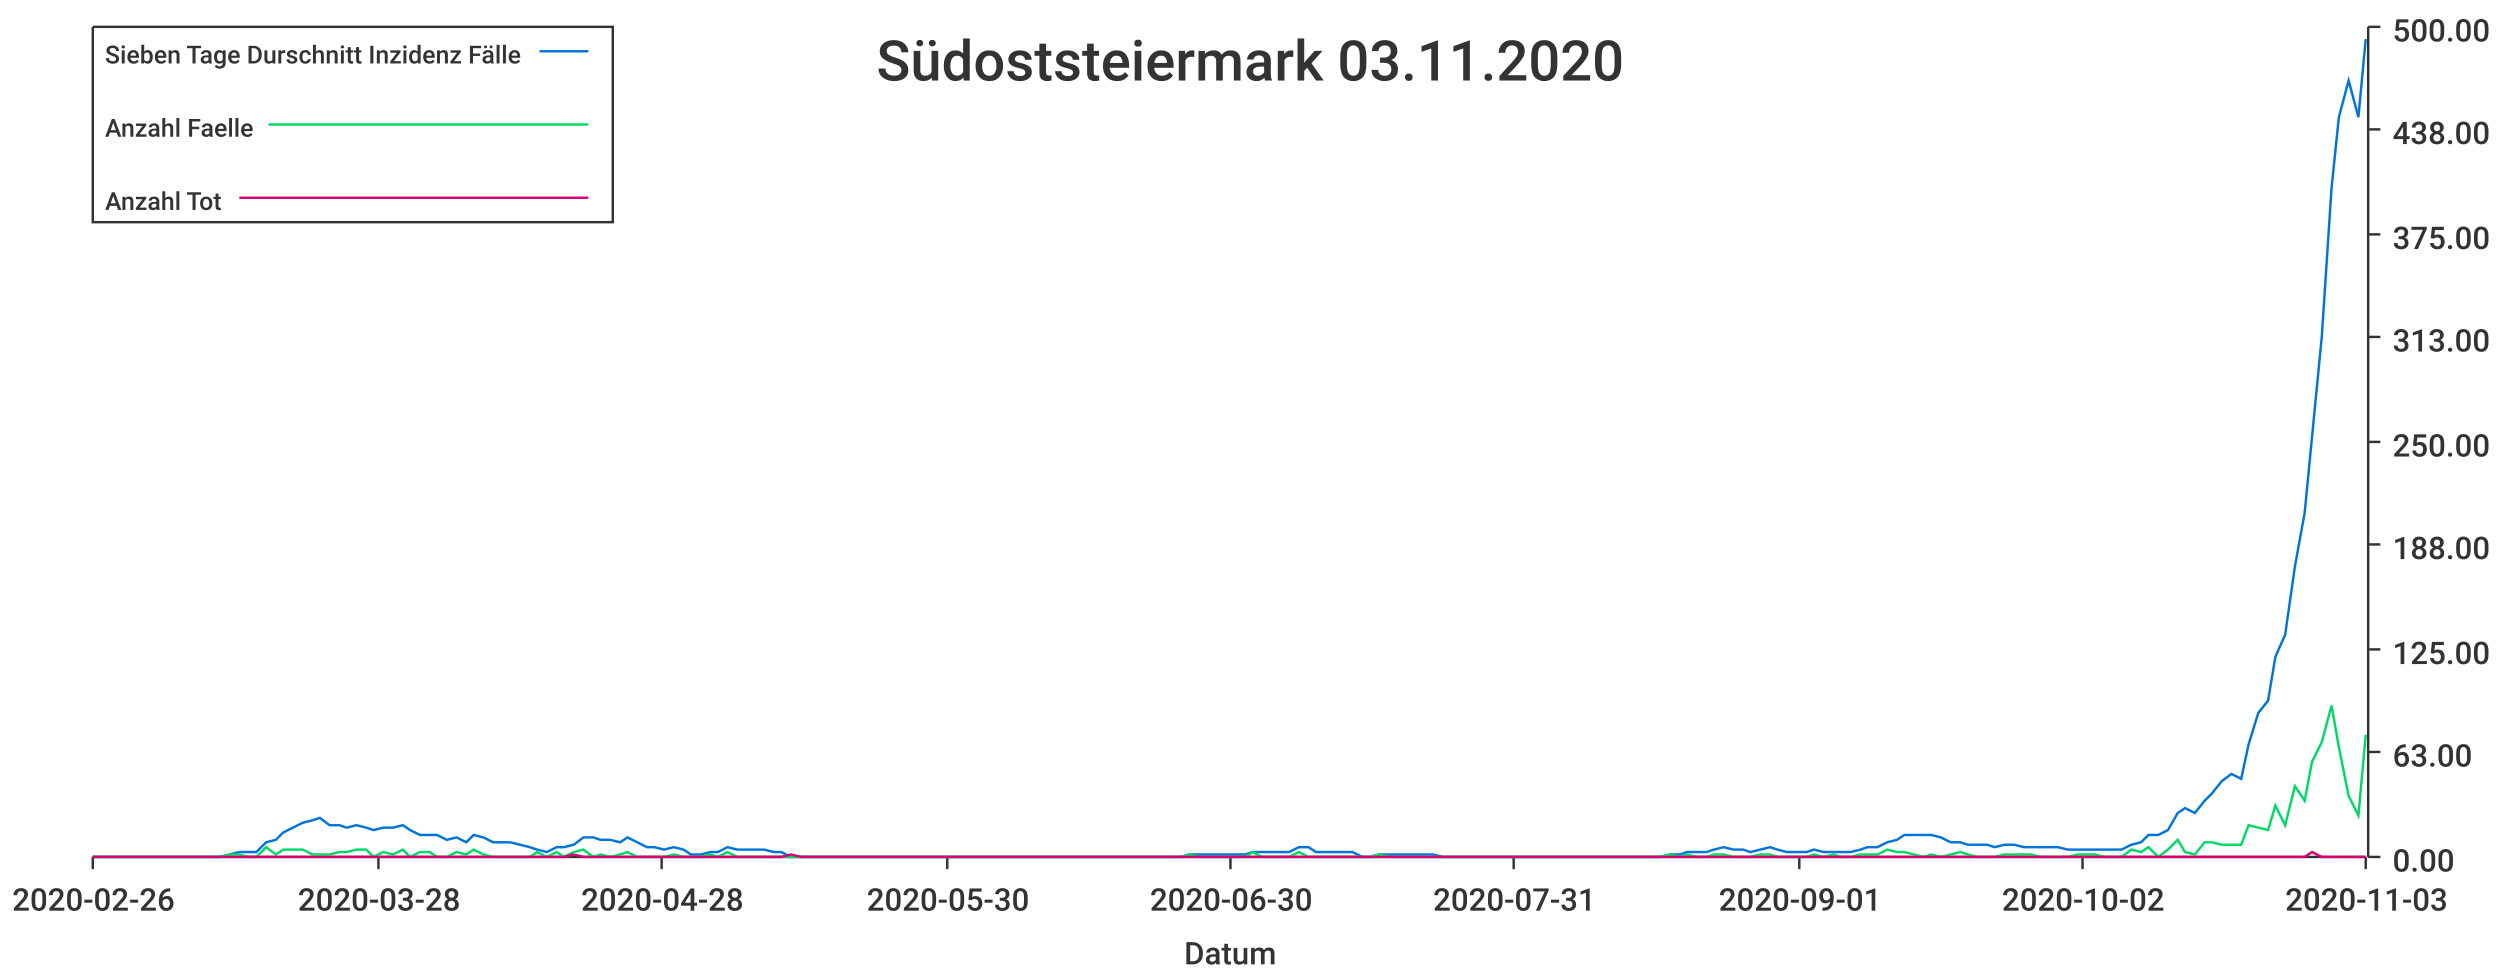
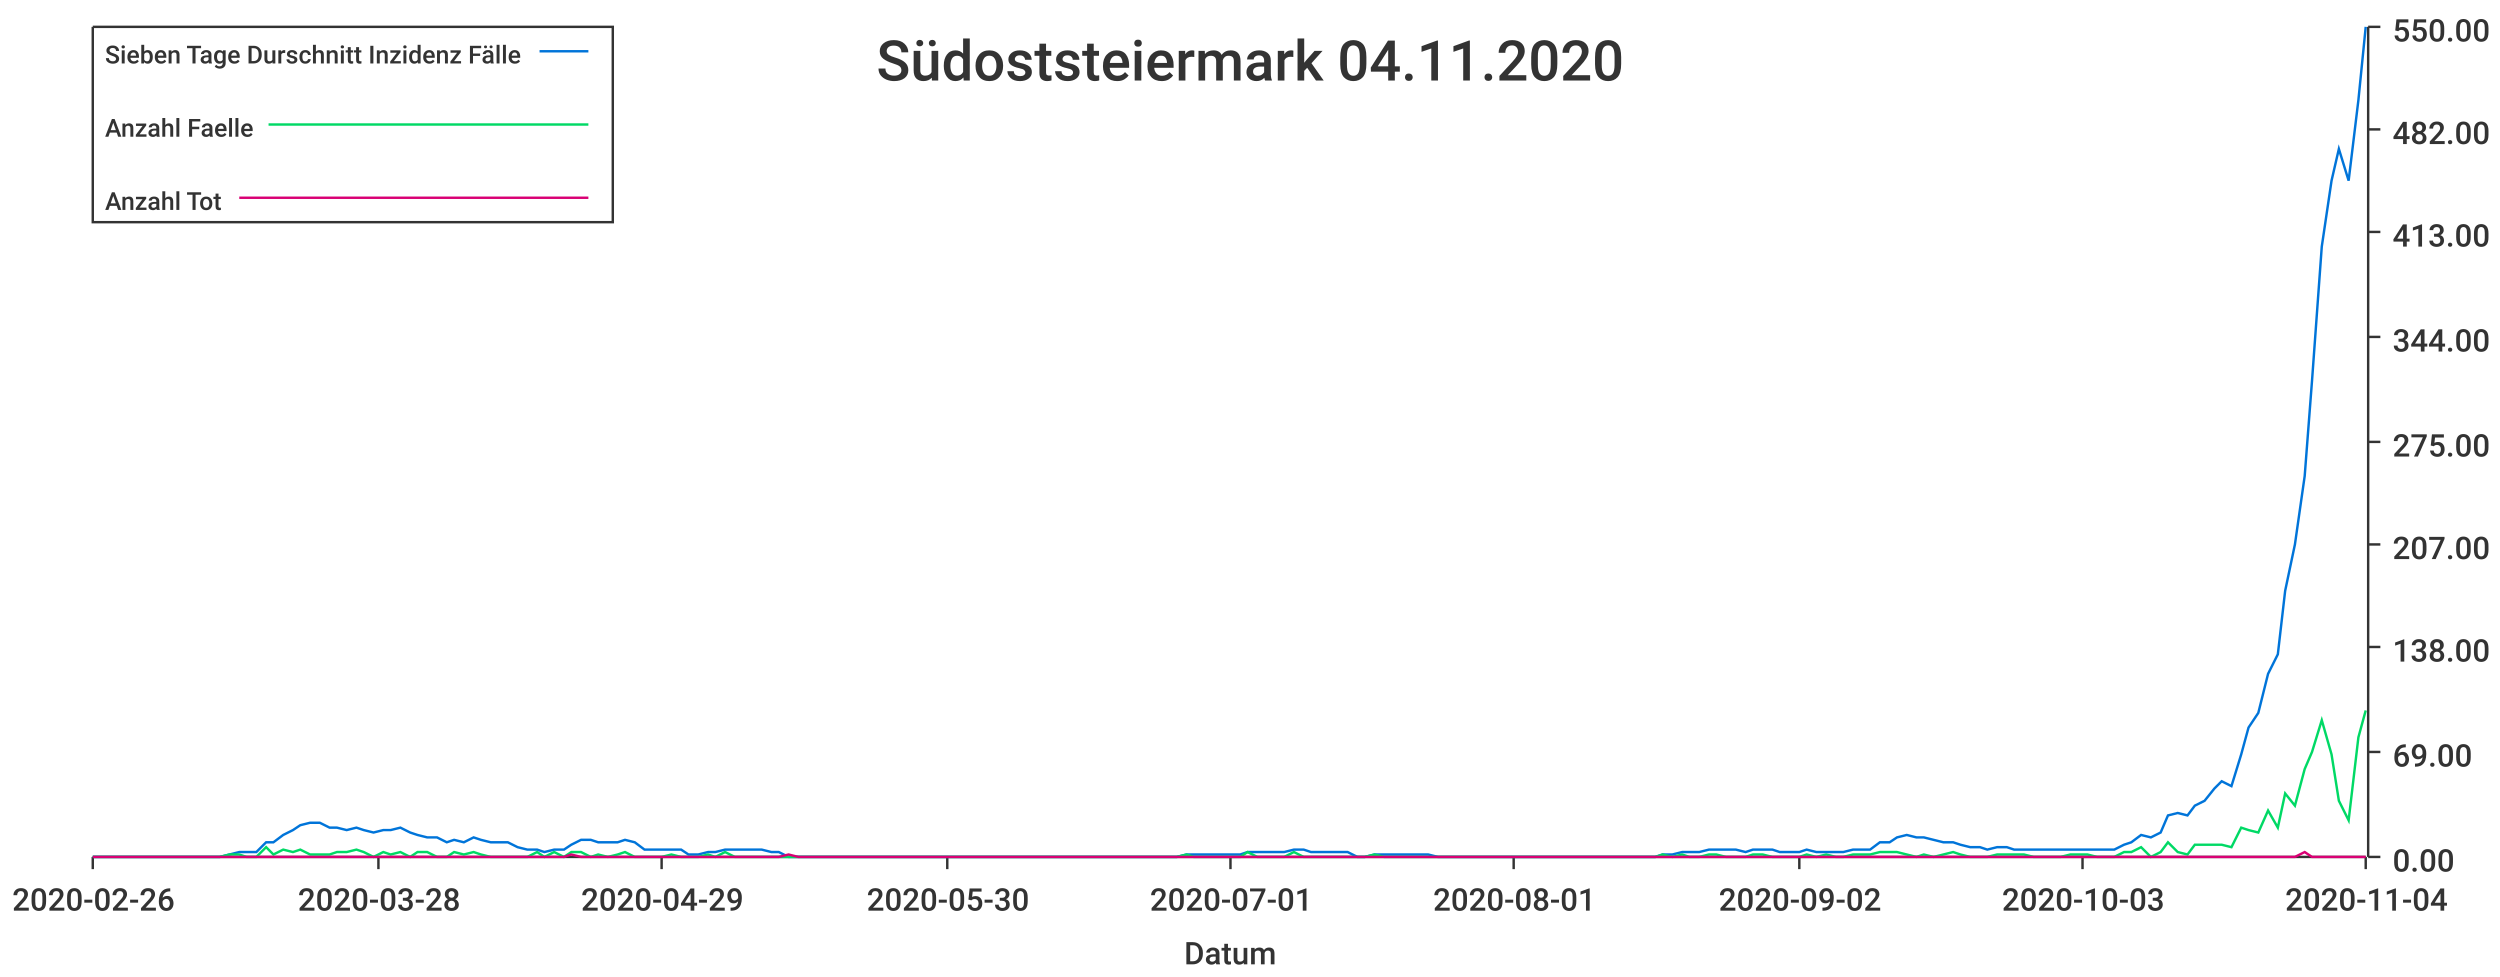
<svg xmlns="http://www.w3.org/2000/svg" width="1024" height="400">\n<path d="M 0 0 L 1024 0 L 1024 400 L 0 400 L 0 0" style="stroke-width:0;stroke:rgba(255,255,255,1.0);fill:rgba(255,255,255,1.0)" />
  <path d="M 38 11 L 969 11 L 969 351 L 38 351 L 38 11" style="stroke-width:0;stroke:rgba(255,255,255,1.0);fill:rgba(255,255,255,1.0)" />
  <path d="M 38 351 L 969 351" style="stroke-width:1;stroke:rgba(51,51,51,1.0);fill:none" />
  <path d="M 38 351 L 38 356" style="stroke-width:1;stroke:rgba(51,51,51,1.0);fill:none" />
  <text x="5" y="373" style="stroke-width:0;stroke:none;fill:rgba(51,51,51,1.0);font-size:12.8px;font-family:'Roboto Medium',sans-serif">2020-02-26</text>
  <path d="M 155 351 L 155 356" style="stroke-width:1;stroke:rgba(51,51,51,1.0);fill:none" />
  <text x="122" y="373" style="stroke-width:0;stroke:none;fill:rgba(51,51,51,1.0);font-size:12.8px;font-family:'Roboto Medium',sans-serif">2020-03-28</text>
  <path d="M 271 351 L 271 356" style="stroke-width:1;stroke:rgba(51,51,51,1.0);fill:none" />
-   <text x="238" y="373" style="stroke-width:0;stroke:none;fill:rgba(51,51,51,1.0);font-size:12.8px;font-family:'Roboto Medium',sans-serif">2020-04-28</text>
+   <text x="238" y="373" style="stroke-width:0;stroke:none;fill:rgba(51,51,51,1.0);font-size:12.8px;font-family:'Roboto Medium',sans-serif">2020-04-29</text>
  <path d="M 388 351 L 388 356" style="stroke-width:1;stroke:rgba(51,51,51,1.0);fill:none" />
  <text x="355" y="373" style="stroke-width:0;stroke:none;fill:rgba(51,51,51,1.0);font-size:12.8px;font-family:'Roboto Medium',sans-serif">2020-05-30</text>
  <path d="M 504 351 L 504 356" style="stroke-width:1;stroke:rgba(51,51,51,1.0);fill:none" />
-   <text x="471" y="373" style="stroke-width:0;stroke:none;fill:rgba(51,51,51,1.0);font-size:12.8px;font-family:'Roboto Medium',sans-serif">2020-06-30</text>
+   <text x="471" y="373" style="stroke-width:0;stroke:none;fill:rgba(51,51,51,1.0);font-size:12.8px;font-family:'Roboto Medium',sans-serif">2020-07-01</text>
  <path d="M 620 351 L 620 356" style="stroke-width:1;stroke:rgba(51,51,51,1.0);fill:none" />
-   <text x="587" y="373" style="stroke-width:0;stroke:none;fill:rgba(51,51,51,1.0);font-size:12.8px;font-family:'Roboto Medium',sans-serif">2020-07-31</text>
+   <text x="587" y="373" style="stroke-width:0;stroke:none;fill:rgba(51,51,51,1.0);font-size:12.8px;font-family:'Roboto Medium',sans-serif">2020-08-01</text>
  <path d="M 737 351 L 737 356" style="stroke-width:1;stroke:rgba(51,51,51,1.0);fill:none" />
-   <text x="704" y="373" style="stroke-width:0;stroke:none;fill:rgba(51,51,51,1.0);font-size:12.8px;font-family:'Roboto Medium',sans-serif">2020-09-01</text>
+   <text x="704" y="373" style="stroke-width:0;stroke:none;fill:rgba(51,51,51,1.0);font-size:12.8px;font-family:'Roboto Medium',sans-serif">2020-09-02</text>
  <path d="M 853 351 L 853 356" style="stroke-width:1;stroke:rgba(51,51,51,1.0);fill:none" />
-   <text x="820" y="373" style="stroke-width:0;stroke:none;fill:rgba(51,51,51,1.0);font-size:12.8px;font-family:'Roboto Medium',sans-serif">2020-10-02</text>
+   <text x="820" y="373" style="stroke-width:0;stroke:none;fill:rgba(51,51,51,1.0);font-size:12.8px;font-family:'Roboto Medium',sans-serif">2020-10-03</text>
  <path d="M 969 351 L 969 356" style="stroke-width:1;stroke:rgba(51,51,51,1.0);fill:none" />
-   <text x="936" y="373" style="stroke-width:0;stroke:none;fill:rgba(51,51,51,1.0);font-size:12.8px;font-family:'Roboto Medium',sans-serif">2020-11-03</text>
+   <text x="936" y="373" style="stroke-width:0;stroke:none;fill:rgba(51,51,51,1.0);font-size:12.8px;font-family:'Roboto Medium',sans-serif">2020-11-04</text>
  <text x="485" y="395" style="stroke-width:0;stroke:none;fill:rgba(51,51,51,1.0);font-size:12.8px;font-family:'Roboto Medium',sans-serif">Datum</text>
  <path d="M 970 351 L 970 11" style="stroke-width:1;stroke:rgba(51,51,51,1.0);fill:none" />
  <path d="M 970 351 L 975 351" style="stroke-width:1;stroke:rgba(51,51,51,1.0);fill:none" />
  <text x="980" y="357" style="stroke-width:0;stroke:none;fill:rgba(51,51,51,1.0);font-size:12.8px;font-family:'Roboto Medium',sans-serif">0.00</text>
  <path d="M 970 308 L 975 308" style="stroke-width:1;stroke:rgba(51,51,51,1.0);fill:none" />
-   <text x="980" y="314" style="stroke-width:0;stroke:none;fill:rgba(51,51,51,1.0);font-size:12.8px;font-family:'Roboto Medium',sans-serif">63.00</text>
-   <path d="M 970 266 L 975 266" style="stroke-width:1;stroke:rgba(51,51,51,1.0);fill:none" />
-   <text x="980" y="272" style="stroke-width:0;stroke:none;fill:rgba(51,51,51,1.0);font-size:12.8px;font-family:'Roboto Medium',sans-serif">125.00</text>
+   <text x="980" y="314" style="stroke-width:0;stroke:none;fill:rgba(51,51,51,1.0);font-size:12.8px;font-family:'Roboto Medium',sans-serif">69.00</text>
+   <path d="M 970 265 L 975 265" style="stroke-width:1;stroke:rgba(51,51,51,1.0);fill:none" />
+   <text x="980" y="271" style="stroke-width:0;stroke:none;fill:rgba(51,51,51,1.0);font-size:12.8px;font-family:'Roboto Medium',sans-serif">138.00</text>
  <path d="M 970 223 L 975 223" style="stroke-width:1;stroke:rgba(51,51,51,1.0);fill:none" />
-   <text x="980" y="229" style="stroke-width:0;stroke:none;fill:rgba(51,51,51,1.0);font-size:12.8px;font-family:'Roboto Medium',sans-serif">188.00</text>
+   <text x="980" y="229" style="stroke-width:0;stroke:none;fill:rgba(51,51,51,1.0);font-size:12.8px;font-family:'Roboto Medium',sans-serif">207.00</text>
  <path d="M 970 181 L 975 181" style="stroke-width:1;stroke:rgba(51,51,51,1.0);fill:none" />
-   <text x="980" y="187" style="stroke-width:0;stroke:none;fill:rgba(51,51,51,1.0);font-size:12.8px;font-family:'Roboto Medium',sans-serif">250.00</text>
+   <text x="980" y="187" style="stroke-width:0;stroke:none;fill:rgba(51,51,51,1.0);font-size:12.8px;font-family:'Roboto Medium',sans-serif">275.00</text>
  <path d="M 970 138 L 975 138" style="stroke-width:1;stroke:rgba(51,51,51,1.0);fill:none" />
-   <text x="980" y="144" style="stroke-width:0;stroke:none;fill:rgba(51,51,51,1.0);font-size:12.8px;font-family:'Roboto Medium',sans-serif">313.00</text>
-   <path d="M 970 96 L 975 96" style="stroke-width:1;stroke:rgba(51,51,51,1.0);fill:none" />
-   <text x="980" y="102" style="stroke-width:0;stroke:none;fill:rgba(51,51,51,1.0);font-size:12.8px;font-family:'Roboto Medium',sans-serif">375.00</text>
+   <text x="980" y="144" style="stroke-width:0;stroke:none;fill:rgba(51,51,51,1.0);font-size:12.8px;font-family:'Roboto Medium',sans-serif">344.00</text>
+   <path d="M 970 95 L 975 95" style="stroke-width:1;stroke:rgba(51,51,51,1.0);fill:none" />
+   <text x="980" y="101" style="stroke-width:0;stroke:none;fill:rgba(51,51,51,1.0);font-size:12.8px;font-family:'Roboto Medium',sans-serif">413.00</text>
  <path d="M 970 53 L 975 53" style="stroke-width:1;stroke:rgba(51,51,51,1.0);fill:none" />
-   <text x="980" y="59" style="stroke-width:0;stroke:none;fill:rgba(51,51,51,1.0);font-size:12.8px;font-family:'Roboto Medium',sans-serif">438.00</text>
+   <text x="980" y="59" style="stroke-width:0;stroke:none;fill:rgba(51,51,51,1.0);font-size:12.8px;font-family:'Roboto Medium',sans-serif">482.00</text>
  <path d="M 970 11 L 975 11" style="stroke-width:1;stroke:rgba(51,51,51,1.0);fill:none" />
-   <text x="980" y="17" style="stroke-width:0;stroke:none;fill:rgba(51,51,51,1.0);font-size:12.8px;font-family:'Roboto Medium',sans-serif">500.00</text>
-   <path d="M 38 351 L 42 351 L 46 351 L 50 351 L 53 351 L 57 351 L 61 351 L 64 351 L 68 351 L 72 351 L 76 351 L 79 351 L 83 351 L 87 351 L 90 351 L 94 350 L 98 349 L 102 349 L 105 349 L 109 345 L 113 344 L 116 341 L 120 339 L 124 337 L 128 336 L 131 335 L 135 338 L 139 338 L 142 339 L 146 338 L 150 339 L 153 340 L 157 339 L 161 339 L 165 338 L 168 340 L 172 342 L 176 342 L 179 342 L 183 344 L 187 343 L 191 345 L 194 342 L 198 343 L 202 345 L 205 345 L 209 345 L 213 346 L 217 347 L 220 348 L 224 349 L 228 347 L 231 347 L 235 346 L 239 343 L 243 343 L 246 344 L 250 344 L 254 345 L 257 343 L 261 345 L 265 347 L 268 347 L 272 348 L 276 347 L 280 348 L 283 350 L 287 350 L 291 349 L 294 349 L 298 347 L 302 348 L 306 348 L 309 348 L 313 348 L 317 349 L 320 349 L 324 351 L 328 351 L 332 351 L 335 351 L 339 351 L 343 351 L 346 351 L 350 351 L 354 351 L 357 351 L 361 351 L 365 351 L 369 351 L 372 351 L 376 351 L 380 351 L 383 351 L 387 351 L 391 351 L 395 351 L 398 351 L 402 351 L 406 351 L 409 351 L 413 351 L 417 351 L 421 351 L 424 351 L 428 351 L 432 351 L 435 351 L 439 351 L 443 351 L 447 351 L 450 351 L 454 351 L 458 351 L 461 351 L 465 351 L 469 351 L 472 351 L 476 351 L 480 351 L 484 351 L 487 350 L 491 350 L 495 350 L 498 350 L 502 350 L 506 350 L 510 350 L 513 349 L 517 349 L 521 349 L 524 349 L 528 349 L 532 347 L 536 347 L 539 349 L 543 349 L 547 349 L 550 349 L 554 349 L 558 351 L 561 351 L 565 350 L 569 350 L 573 350 L 576 350 L 580 350 L 584 350 L 587 350 L 591 351 L 595 351 L 599 351 L 602 351 L 606 351 L 610 351 L 613 351 L 617 351 L 621 351 L 625 351 L 628 351 L 632 351 L 636 351 L 639 351 L 643 351 L 647 351 L 651 351 L 654 351 L 658 351 L 662 351 L 665 351 L 669 351 L 673 351 L 676 351 L 680 351 L 684 350 L 688 350 L 691 349 L 695 349 L 699 349 L 702 348 L 706 347 L 710 348 L 714 348 L 717 349 L 721 348 L 725 347 L 728 348 L 732 349 L 736 349 L 740 349 L 743 348 L 747 349 L 751 349 L 754 349 L 758 349 L 762 348 L 765 347 L 769 347 L 773 345 L 777 344 L 780 342 L 784 342 L 788 342 L 791 342 L 795 343 L 799 345 L 803 345 L 806 346 L 810 346 L 814 346 L 817 347 L 821 346 L 825 346 L 829 347 L 832 347 L 836 347 L 840 347 L 843 347 L 847 348 L 851 348 L 855 348 L 858 348 L 862 348 L 866 348 L 869 348 L 873 346 L 877 345 L 880 342 L 884 342 L 888 340 L 892 333 L 895 331 L 899 333 L 903 328 L 906 325 L 910 320 L 914 317 L 918 319 L 921 305 L 925 292 L 929 287 L 932 269 L 936 260 L 940 232 L 944 210 L 947 179 L 951 138 L 955 77 L 958 48 L 962 33 L 966 48 L 969 16" style="stroke-width:1;stroke:rgba(0,116,217,1.0);fill:none" />
-   <path d="M 38 351 L 42 351 L 46 351 L 50 351 L 53 351 L 57 351 L 61 351 L 64 351 L 68 351 L 72 351 L 76 351 L 79 351 L 83 351 L 87 351 L 90 351 L 94 350 L 98 350 L 102 351 L 105 351 L 109 347 L 113 350 L 116 348 L 120 348 L 124 348 L 128 350 L 131 350 L 135 350 L 139 349 L 142 349 L 146 348 L 150 348 L 153 351 L 157 349 L 161 350 L 165 348 L 168 351 L 172 349 L 176 349 L 179 351 L 183 351 L 187 349 L 191 350 L 194 348 L 198 350 L 202 351 L 205 351 L 209 351 L 213 351 L 217 351 L 220 349 L 224 351 L 228 349 L 231 351 L 235 349 L 239 348 L 243 351 L 246 350 L 250 351 L 254 350 L 257 349 L 261 351 L 265 351 L 268 351 L 272 351 L 276 350 L 280 351 L 283 351 L 287 351 L 291 350 L 294 351 L 298 349 L 302 351 L 306 351 L 309 351 L 313 351 L 317 351 L 320 351 L 324 351 L 328 351 L 332 351 L 335 351 L 339 351 L 343 351 L 346 351 L 350 351 L 354 351 L 357 351 L 361 351 L 365 351 L 369 351 L 372 351 L 376 351 L 380 351 L 383 351 L 387 351 L 391 351 L 395 351 L 398 351 L 402 351 L 406 351 L 409 351 L 413 351 L 417 351 L 421 351 L 424 351 L 428 351 L 432 351 L 435 351 L 439 351 L 443 351 L 447 351 L 450 351 L 454 351 L 458 351 L 461 351 L 465 351 L 469 351 L 472 351 L 476 351 L 480 351 L 484 351 L 487 350 L 491 351 L 495 351 L 498 351 L 502 351 L 506 351 L 510 351 L 513 349 L 517 351 L 521 351 L 524 351 L 528 351 L 532 349 L 536 351 L 539 351 L 543 351 L 547 351 L 550 351 L 554 351 L 558 351 L 561 351 L 565 350 L 569 351 L 573 351 L 576 351 L 580 351 L 584 351 L 587 351 L 591 351 L 595 351 L 599 351 L 602 351 L 606 351 L 610 351 L 613 351 L 617 351 L 621 351 L 625 351 L 628 351 L 632 351 L 636 351 L 639 351 L 643 351 L 647 351 L 651 351 L 654 351 L 658 351 L 662 351 L 665 351 L 669 351 L 673 351 L 676 351 L 680 351 L 684 350 L 688 351 L 691 350 L 695 351 L 699 351 L 702 350 L 706 350 L 710 351 L 714 351 L 717 351 L 721 350 L 725 350 L 728 351 L 732 351 L 736 351 L 740 351 L 743 350 L 747 351 L 751 350 L 754 351 L 758 351 L 762 350 L 765 350 L 769 350 L 773 348 L 777 349 L 780 349 L 784 350 L 788 351 L 791 350 L 795 351 L 799 350 L 803 349 L 806 350 L 810 351 L 814 351 L 817 351 L 821 350 L 825 350 L 829 350 L 832 350 L 836 351 L 840 351 L 843 351 L 847 351 L 851 350 L 855 350 L 858 350 L 862 351 L 866 351 L 869 351 L 873 348 L 877 349 L 880 347 L 884 351 L 888 348 L 892 344 L 895 349 L 899 350 L 903 345 L 906 345 L 910 346 L 914 346 L 918 346 L 921 338 L 925 339 L 929 340 L 932 330 L 936 338 L 940 322 L 944 328 L 947 312 L 951 304 L 955 289 L 958 306 L 962 326 L 966 334 L 969 301" style="stroke-width:1;stroke:rgba(0,217,101,1.0);fill:none" />
-   <path d="M 38 351 L 42 351 L 46 351 L 50 351 L 53 351 L 57 351 L 61 351 L 64 351 L 68 351 L 72 351 L 76 351 L 79 351 L 83 351 L 87 351 L 90 351 L 94 351 L 98 351 L 102 351 L 105 351 L 109 351 L 113 351 L 116 351 L 120 351 L 124 351 L 128 351 L 131 351 L 135 351 L 139 351 L 142 351 L 146 351 L 150 351 L 153 351 L 157 351 L 161 351 L 165 351 L 168 351 L 172 351 L 176 351 L 179 351 L 183 351 L 187 351 L 191 351 L 194 351 L 198 351 L 202 351 L 205 351 L 209 351 L 213 351 L 217 351 L 220 351 L 224 351 L 228 351 L 231 351 L 235 350 L 239 351 L 243 351 L 246 351 L 250 351 L 254 351 L 257 351 L 261 351 L 265 351 L 268 351 L 272 351 L 276 351 L 280 351 L 283 351 L 287 351 L 291 351 L 294 351 L 298 351 L 302 351 L 306 351 L 309 351 L 313 351 L 317 351 L 320 351 L 324 350 L 328 351 L 332 351 L 335 351 L 339 351 L 343 351 L 346 351 L 350 351 L 354 351 L 357 351 L 361 351 L 365 351 L 369 351 L 372 351 L 376 351 L 380 351 L 383 351 L 387 351 L 391 351 L 395 351 L 398 351 L 402 351 L 406 351 L 409 351 L 413 351 L 417 351 L 421 351 L 424 351 L 428 351 L 432 351 L 435 351 L 439 351 L 443 351 L 447 351 L 450 351 L 454 351 L 458 351 L 461 351 L 465 351 L 469 351 L 472 351 L 476 351 L 480 351 L 484 351 L 487 351 L 491 351 L 495 351 L 498 351 L 502 351 L 506 351 L 510 351 L 513 351 L 517 351 L 521 351 L 524 351 L 528 351 L 532 351 L 536 351 L 539 351 L 543 351 L 547 351 L 550 351 L 554 351 L 558 351 L 561 351 L 565 351 L 569 351 L 573 351 L 576 351 L 580 351 L 584 351 L 587 351 L 591 351 L 595 351 L 599 351 L 602 351 L 606 351 L 610 351 L 613 351 L 617 351 L 621 351 L 625 351 L 628 351 L 632 351 L 636 351 L 639 351 L 643 351 L 647 351 L 651 351 L 654 351 L 658 351 L 662 351 L 665 351 L 669 351 L 673 351 L 676 351 L 680 351 L 684 351 L 688 351 L 691 351 L 695 351 L 699 351 L 702 351 L 706 351 L 710 351 L 714 351 L 717 351 L 721 351 L 725 351 L 728 351 L 732 351 L 736 351 L 740 351 L 743 351 L 747 351 L 751 351 L 754 351 L 758 351 L 762 351 L 765 351 L 769 351 L 773 351 L 777 351 L 780 351 L 784 351 L 788 351 L 791 351 L 795 351 L 799 351 L 803 351 L 806 351 L 810 351 L 814 351 L 817 351 L 821 351 L 825 351 L 829 351 L 832 351 L 836 351 L 840 351 L 843 351 L 847 351 L 851 351 L 855 351 L 858 351 L 862 351 L 866 351 L 869 351 L 873 351 L 877 351 L 880 351 L 884 351 L 888 351 L 892 351 L 895 351 L 899 351 L 903 351 L 906 351 L 910 351 L 914 351 L 918 351 L 921 351 L 925 351 L 929 351 L 932 351 L 936 351 L 940 351 L 944 351 L 947 349 L 951 351 L 955 351 L 958 351 L 962 351 L 966 351 L 969 351" style="stroke-width:1;stroke:rgba(217,0,116,1.0);fill:none" />
-   <text x="359" y="33" style="stroke-width:0;stroke:none;fill:rgba(51,51,51,1.0);font-size:23.0px;font-family:'Roboto Medium',sans-serif">Südoststeiermark 03.11.2020</text>
+   <text x="980" y="17" style="stroke-width:0;stroke:none;fill:rgba(51,51,51,1.0);font-size:12.8px;font-family:'Roboto Medium',sans-serif">550.00</text>
+   <path d="M 38 351 L 42 351 L 46 351 L 50 351 L 53 351 L 57 351 L 61 351 L 64 351 L 68 351 L 72 351 L 75 351 L 79 351 L 83 351 L 87 351 L 90 351 L 94 350 L 98 349 L 101 349 L 105 349 L 109 345 L 112 345 L 116 342 L 120 340 L 123 338 L 127 337 L 131 337 L 135 339 L 138 339 L 142 340 L 146 339 L 149 340 L 153 341 L 157 340 L 160 340 L 164 339 L 168 341 L 171 342 L 175 343 L 179 343 L 183 345 L 186 344 L 190 345 L 194 343 L 197 344 L 201 345 L 205 345 L 208 345 L 212 347 L 216 348 L 220 348 L 223 349 L 227 348 L 231 348 L 234 346 L 238 344 L 242 344 L 245 345 L 249 345 L 253 345 L 256 344 L 260 345 L 264 348 L 268 348 L 271 348 L 275 348 L 279 348 L 282 350 L 286 350 L 290 349 L 293 349 L 297 348 L 301 348 L 304 348 L 308 348 L 312 348 L 316 349 L 319 349 L 323 351 L 327 351 L 330 351 L 334 351 L 338 351 L 341 351 L 345 351 L 349 351 L 353 351 L 356 351 L 360 351 L 364 351 L 367 351 L 371 351 L 375 351 L 378 351 L 382 351 L 386 351 L 389 351 L 393 351 L 397 351 L 401 351 L 404 351 L 408 351 L 412 351 L 415 351 L 419 351 L 423 351 L 426 351 L 430 351 L 434 351 L 437 351 L 441 351 L 445 351 L 449 351 L 452 351 L 456 351 L 460 351 L 463 351 L 467 351 L 471 351 L 474 351 L 478 351 L 482 351 L 486 350 L 489 350 L 493 350 L 497 350 L 500 350 L 504 350 L 508 350 L 511 349 L 515 349 L 519 349 L 522 349 L 526 349 L 530 348 L 534 348 L 537 349 L 541 349 L 545 349 L 548 349 L 552 349 L 556 351 L 559 351 L 563 350 L 567 350 L 570 350 L 574 350 L 578 350 L 582 350 L 585 350 L 589 351 L 593 351 L 596 351 L 600 351 L 604 351 L 607 351 L 611 351 L 615 351 L 619 351 L 622 351 L 626 351 L 630 351 L 633 351 L 637 351 L 641 351 L 644 351 L 648 351 L 652 351 L 655 351 L 659 351 L 663 351 L 667 351 L 670 351 L 674 351 L 678 351 L 681 350 L 685 350 L 689 349 L 692 349 L 696 349 L 700 348 L 703 348 L 707 348 L 711 348 L 715 349 L 718 348 L 722 348 L 726 348 L 729 349 L 733 349 L 737 349 L 740 348 L 744 349 L 748 349 L 752 349 L 755 349 L 759 348 L 763 348 L 766 348 L 770 345 L 774 345 L 777 343 L 781 342 L 785 343 L 788 343 L 792 344 L 796 345 L 800 345 L 803 346 L 807 347 L 811 347 L 814 348 L 818 347 L 822 347 L 825 348 L 829 348 L 833 348 L 836 348 L 840 348 L 844 348 L 848 348 L 851 348 L 855 348 L 859 348 L 862 348 L 866 348 L 870 346 L 873 345 L 877 342 L 881 343 L 885 341 L 888 334 L 892 333 L 896 334 L 899 330 L 903 328 L 907 323 L 910 320 L 914 322 L 918 309 L 921 298 L 925 292 L 929 276 L 933 268 L 936 242 L 940 223 L 944 195 L 947 156 L 951 101 L 955 74 L 958 61 L 962 74 L 966 41 L 969 11" style="stroke-width:1;stroke:rgba(0,116,217,1.0);fill:none" />
+   <path d="M 38 351 L 42 351 L 46 351 L 50 351 L 53 351 L 57 351 L 61 351 L 64 351 L 68 351 L 72 351 L 75 351 L 79 351 L 83 351 L 87 351 L 90 351 L 94 350 L 98 350 L 101 351 L 105 351 L 109 347 L 112 350 L 116 348 L 120 349 L 123 348 L 127 350 L 131 350 L 135 350 L 138 349 L 142 349 L 146 348 L 149 349 L 153 351 L 157 349 L 160 350 L 164 349 L 168 351 L 171 349 L 175 349 L 179 351 L 183 351 L 186 349 L 190 350 L 194 349 L 197 350 L 201 351 L 205 351 L 208 351 L 212 351 L 216 351 L 220 349 L 223 351 L 227 349 L 231 351 L 234 349 L 238 349 L 242 351 L 245 350 L 249 351 L 253 350 L 256 349 L 260 351 L 264 351 L 268 351 L 271 351 L 275 350 L 279 351 L 282 351 L 286 351 L 290 350 L 293 351 L 297 349 L 301 351 L 304 351 L 308 351 L 312 351 L 316 351 L 319 351 L 323 351 L 327 351 L 330 351 L 334 351 L 338 351 L 341 351 L 345 351 L 349 351 L 353 351 L 356 351 L 360 351 L 364 351 L 367 351 L 371 351 L 375 351 L 378 351 L 382 351 L 386 351 L 389 351 L 393 351 L 397 351 L 401 351 L 404 351 L 408 351 L 412 351 L 415 351 L 419 351 L 423 351 L 426 351 L 430 351 L 434 351 L 437 351 L 441 351 L 445 351 L 449 351 L 452 351 L 456 351 L 460 351 L 463 351 L 467 351 L 471 351 L 474 351 L 478 351 L 482 351 L 486 350 L 489 351 L 493 351 L 497 351 L 500 351 L 504 351 L 508 351 L 511 349 L 515 351 L 519 351 L 522 351 L 526 351 L 530 349 L 534 351 L 537 351 L 541 351 L 545 351 L 548 351 L 552 351 L 556 351 L 559 351 L 563 350 L 567 351 L 570 351 L 574 351 L 578 351 L 582 351 L 585 351 L 589 351 L 593 351 L 596 351 L 600 351 L 604 351 L 607 351 L 611 351 L 615 351 L 619 351 L 622 351 L 626 351 L 630 351 L 633 351 L 637 351 L 641 351 L 644 351 L 648 351 L 652 351 L 655 351 L 659 351 L 663 351 L 667 351 L 670 351 L 674 351 L 678 351 L 681 350 L 685 351 L 689 350 L 692 351 L 696 351 L 700 350 L 703 350 L 707 351 L 711 351 L 715 351 L 718 350 L 722 350 L 726 351 L 729 351 L 733 351 L 737 351 L 740 350 L 744 351 L 748 350 L 752 351 L 755 351 L 759 350 L 763 350 L 766 350 L 770 349 L 774 349 L 777 349 L 781 350 L 785 351 L 788 350 L 792 351 L 796 350 L 800 349 L 803 350 L 807 351 L 811 351 L 814 351 L 818 350 L 822 350 L 825 350 L 829 350 L 833 351 L 836 351 L 840 351 L 844 351 L 848 350 L 851 350 L 855 350 L 859 351 L 862 351 L 866 351 L 870 349 L 873 349 L 877 347 L 881 351 L 885 349 L 888 345 L 892 349 L 896 350 L 899 346 L 903 346 L 907 346 L 910 346 L 914 347 L 918 339 L 921 340 L 925 341 L 929 332 L 933 339 L 936 325 L 940 330 L 944 315 L 947 308 L 951 295 L 955 309 L 958 328 L 962 336 L 966 302 L 969 291" style="stroke-width:1;stroke:rgba(0,217,101,1.0);fill:none" />
+   <path d="M 38 351 L 42 351 L 46 351 L 50 351 L 53 351 L 57 351 L 61 351 L 64 351 L 68 351 L 72 351 L 75 351 L 79 351 L 83 351 L 87 351 L 90 351 L 94 351 L 98 351 L 101 351 L 105 351 L 109 351 L 112 351 L 116 351 L 120 351 L 123 351 L 127 351 L 131 351 L 135 351 L 138 351 L 142 351 L 146 351 L 149 351 L 153 351 L 157 351 L 160 351 L 164 351 L 168 351 L 171 351 L 175 351 L 179 351 L 183 351 L 186 351 L 190 351 L 194 351 L 197 351 L 201 351 L 205 351 L 208 351 L 212 351 L 216 351 L 220 351 L 223 351 L 227 351 L 231 351 L 234 350 L 238 351 L 242 351 L 245 351 L 249 351 L 253 351 L 256 351 L 260 351 L 264 351 L 268 351 L 271 351 L 275 351 L 279 351 L 282 351 L 286 351 L 290 351 L 293 351 L 297 351 L 301 351 L 304 351 L 308 351 L 312 351 L 316 351 L 319 351 L 323 350 L 327 351 L 330 351 L 334 351 L 338 351 L 341 351 L 345 351 L 349 351 L 353 351 L 356 351 L 360 351 L 364 351 L 367 351 L 371 351 L 375 351 L 378 351 L 382 351 L 386 351 L 389 351 L 393 351 L 397 351 L 401 351 L 404 351 L 408 351 L 412 351 L 415 351 L 419 351 L 423 351 L 426 351 L 430 351 L 434 351 L 437 351 L 441 351 L 445 351 L 449 351 L 452 351 L 456 351 L 460 351 L 463 351 L 467 351 L 471 351 L 474 351 L 478 351 L 482 351 L 486 351 L 489 351 L 493 351 L 497 351 L 500 351 L 504 351 L 508 351 L 511 351 L 515 351 L 519 351 L 522 351 L 526 351 L 530 351 L 534 351 L 537 351 L 541 351 L 545 351 L 548 351 L 552 351 L 556 351 L 559 351 L 563 351 L 567 351 L 570 351 L 574 351 L 578 351 L 582 351 L 585 351 L 589 351 L 593 351 L 596 351 L 600 351 L 604 351 L 607 351 L 611 351 L 615 351 L 619 351 L 622 351 L 626 351 L 630 351 L 633 351 L 637 351 L 641 351 L 644 351 L 648 351 L 652 351 L 655 351 L 659 351 L 663 351 L 667 351 L 670 351 L 674 351 L 678 351 L 681 351 L 685 351 L 689 351 L 692 351 L 696 351 L 700 351 L 703 351 L 707 351 L 711 351 L 715 351 L 718 351 L 722 351 L 726 351 L 729 351 L 733 351 L 737 351 L 740 351 L 744 351 L 748 351 L 752 351 L 755 351 L 759 351 L 763 351 L 766 351 L 770 351 L 774 351 L 777 351 L 781 351 L 785 351 L 788 351 L 792 351 L 796 351 L 800 351 L 803 351 L 807 351 L 811 351 L 814 351 L 818 351 L 822 351 L 825 351 L 829 351 L 833 351 L 836 351 L 840 351 L 844 351 L 848 351 L 851 351 L 855 351 L 859 351 L 862 351 L 866 351 L 870 351 L 873 351 L 877 351 L 881 351 L 885 351 L 888 351 L 892 351 L 896 351 L 899 351 L 903 351 L 907 351 L 910 351 L 914 351 L 918 351 L 921 351 L 925 351 L 929 351 L 933 351 L 936 351 L 940 351 L 944 349 L 947 351 L 951 351 L 955 351 L 958 351 L 962 351 L 966 351 L 969 351" style="stroke-width:1;stroke:rgba(217,0,116,1.0);fill:none" />
+   <text x="359" y="33" style="stroke-width:0;stroke:none;fill:rgba(51,51,51,1.0);font-size:23.0px;font-family:'Roboto Medium',sans-serif">Südoststeiermark 04.11.2020</text>
  <path d="M 38 11 L 251 11 L 251 91 L 38 91 L 38 11" style="stroke-width:1;stroke:rgba(51,51,51,1.0);fill:rgba(255,255,255,1.0)" />
  <text x="43" y="26" style="stroke-width:0;stroke:none;fill:rgba(51,51,51,1.0);font-size:10.2px;font-family:'Roboto Medium',sans-serif">Sieben Tage Durschnitt Inzidenz Fälle</text>
  <path d="M 221 21 L 241 21" style="stroke-width:1;stroke:rgba(0,116,217,1.0);fill:none" />
  <text x="43" y="56" style="stroke-width:0;stroke:none;fill:rgba(51,51,51,1.0);font-size:10.2px;font-family:'Roboto Medium',sans-serif">Anzahl Faelle</text>
  <path d="M 110 51 L 241 51" style="stroke-width:1;stroke:rgba(0,217,101,1.0);fill:none" />
  <text x="43" y="86" style="stroke-width:0;stroke:none;fill:rgba(51,51,51,1.0);font-size:10.2px;font-family:'Roboto Medium',sans-serif">Anzahl Tot</text>
  <path d="M 98 81 L 241 81" style="stroke-width:1;stroke:rgba(217,0,116,1.0);fill:none" />
</svg>
